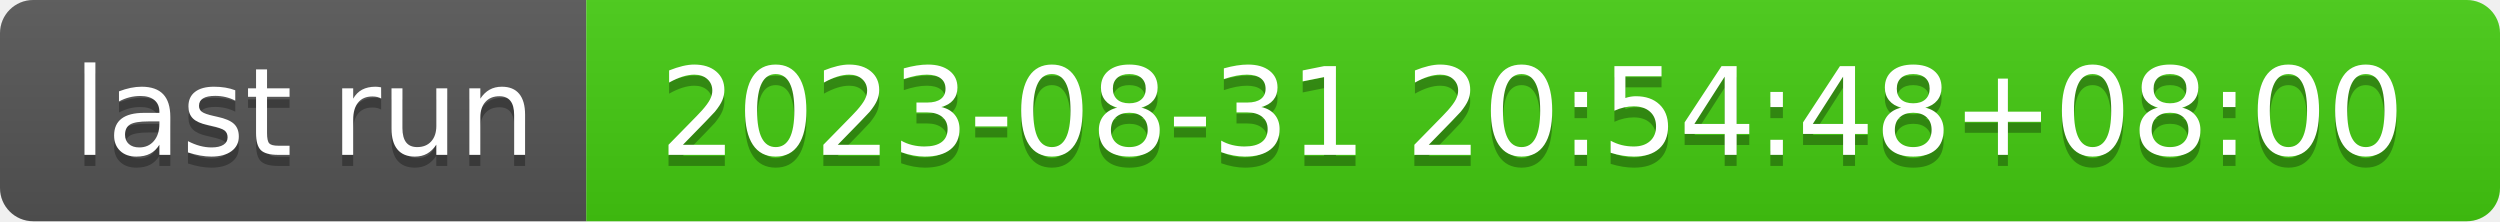
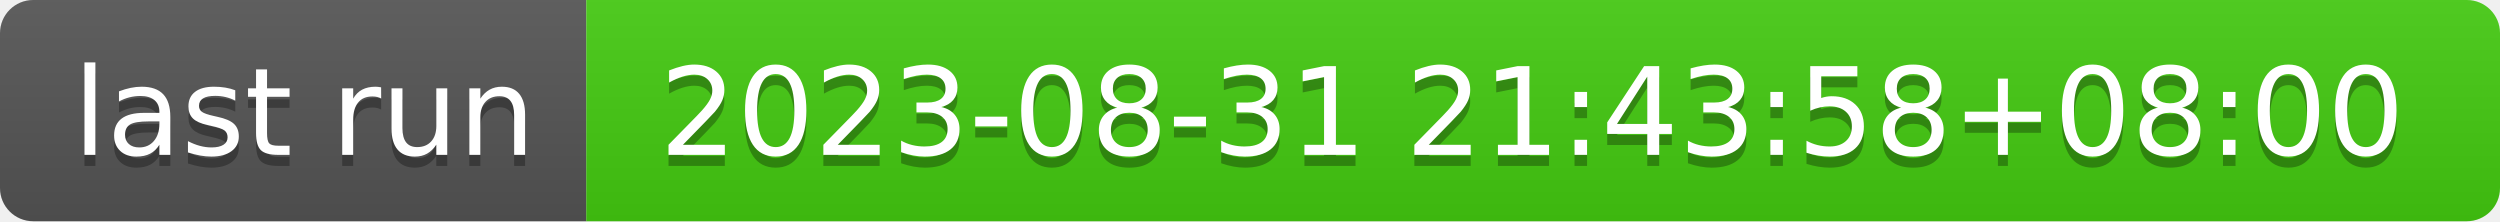
- <svg xmlns="http://www.w3.org/2000/svg" width="226" height="20" role="img" aria-label="last run: 2023-08-31 20:54:48+08:00">
+ <svg xmlns="http://www.w3.org/2000/svg" width="226" height="20" role="img" aria-label="last run: 2023-08-31 21:43:58+08:00">
  <linearGradient id="s" x2="0" y2="100%">
    <stop offset="0" stop-color="#bbb" stop-opacity=".1" />
    <stop offset="1" stop-opacity=".1" />
  </linearGradient>
  <clipPath id="r">
    <rect width="226" height="20" rx="3" fill="#fff" />
  </clipPath>
  <g clip-path="url(#r)">
    <rect width="53" height="20" fill="#555" />
    <rect x="53" width="173" height="20" fill="#4c1" />
    <rect width="226" height="20" fill="url(#s)" />
  </g>
  <g fill="#fff" text-anchor="middle" font-family="Verdana,Geneva,DejaVu Sans,sans-serif" text-rendering="geometricPrecision" font-size="110">
    <text aria-hidden="true" x="275" y="150" fill="#010101" fill-opacity=".3" transform="scale(.1)" textLength="430">last run</text>
    <text x="275" y="140" transform="scale(.1)" fill="#fff" textLength="430">last run</text>
-     <text aria-hidden="true" x="1385" y="150" fill="#010101" fill-opacity=".3" transform="scale(.1)" textLength="1630">2023-08-31 20:54:48+08:00</text>
-     <text x="1385" y="140" transform="scale(.1)" fill="#fff" textLength="1630">2023-08-31 20:54:48+08:00</text>
+     <text aria-hidden="true" x="1385" y="150" fill="#010101" fill-opacity=".3" transform="scale(.1)" textLength="1630">2023-08-31 21:43:58+08:00</text>
+     <text x="1385" y="140" transform="scale(.1)" fill="#fff" textLength="1630">2023-08-31 21:43:58+08:00</text>
  </g>
</svg>
